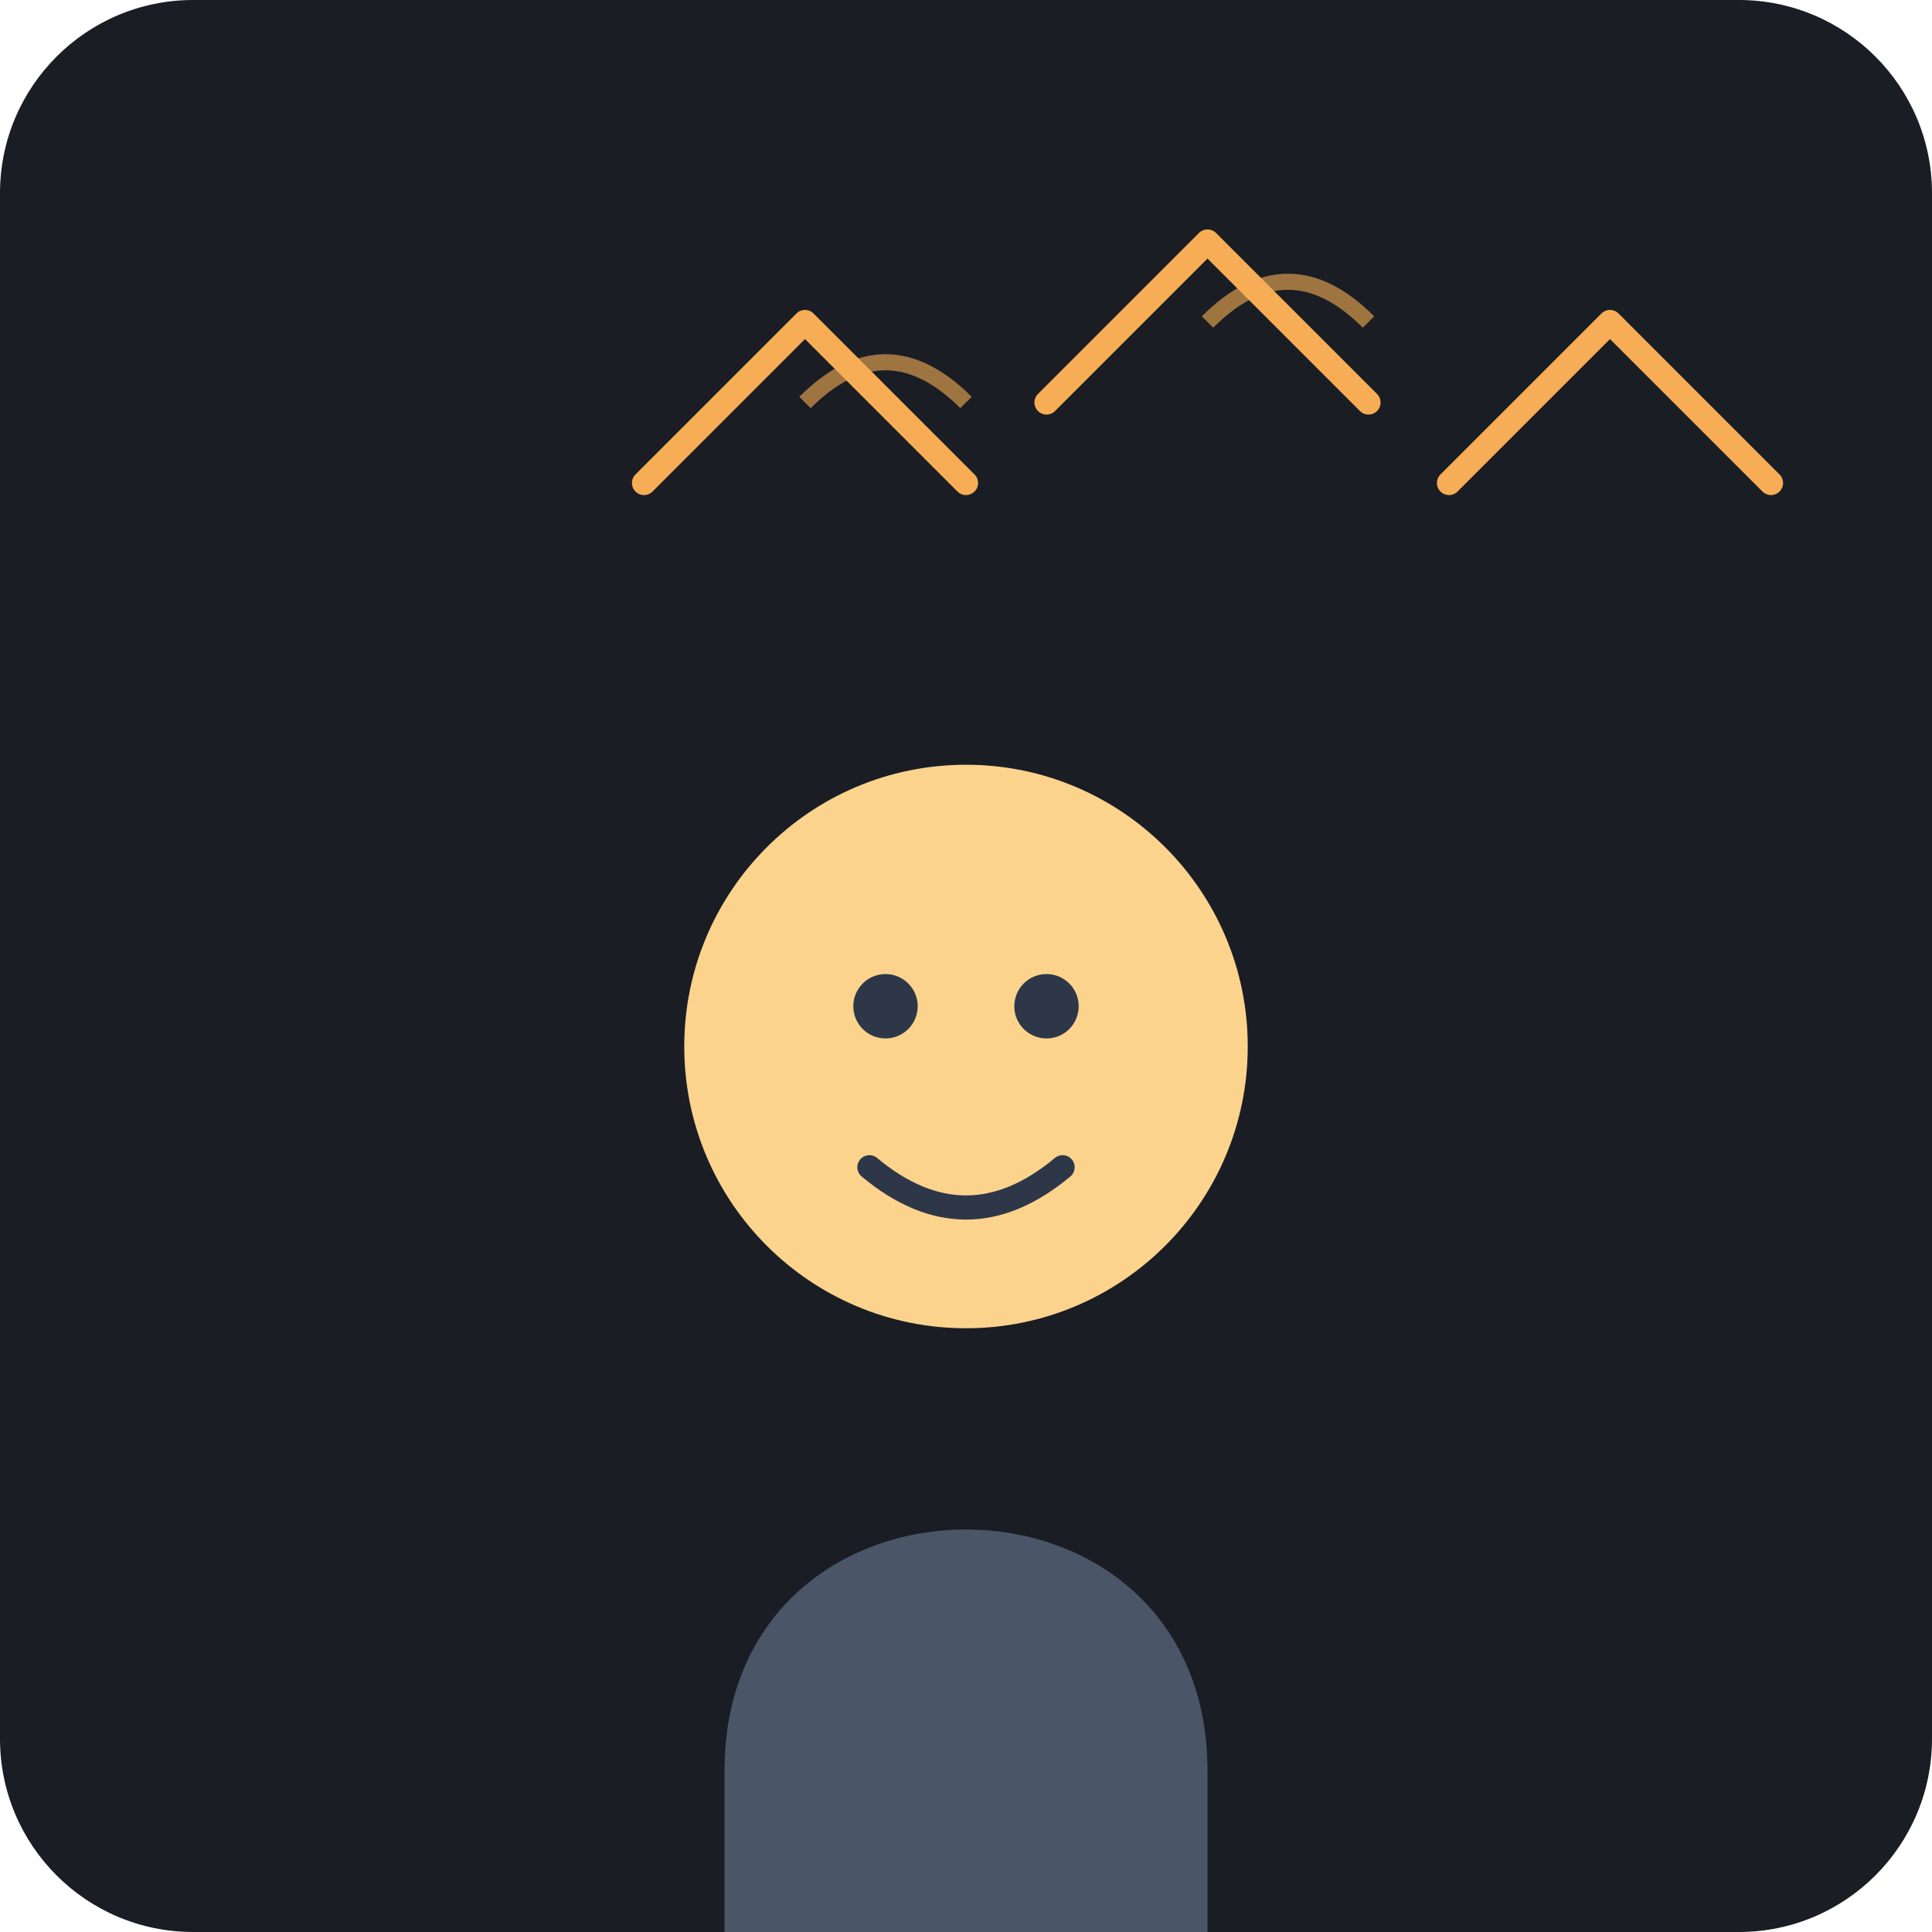
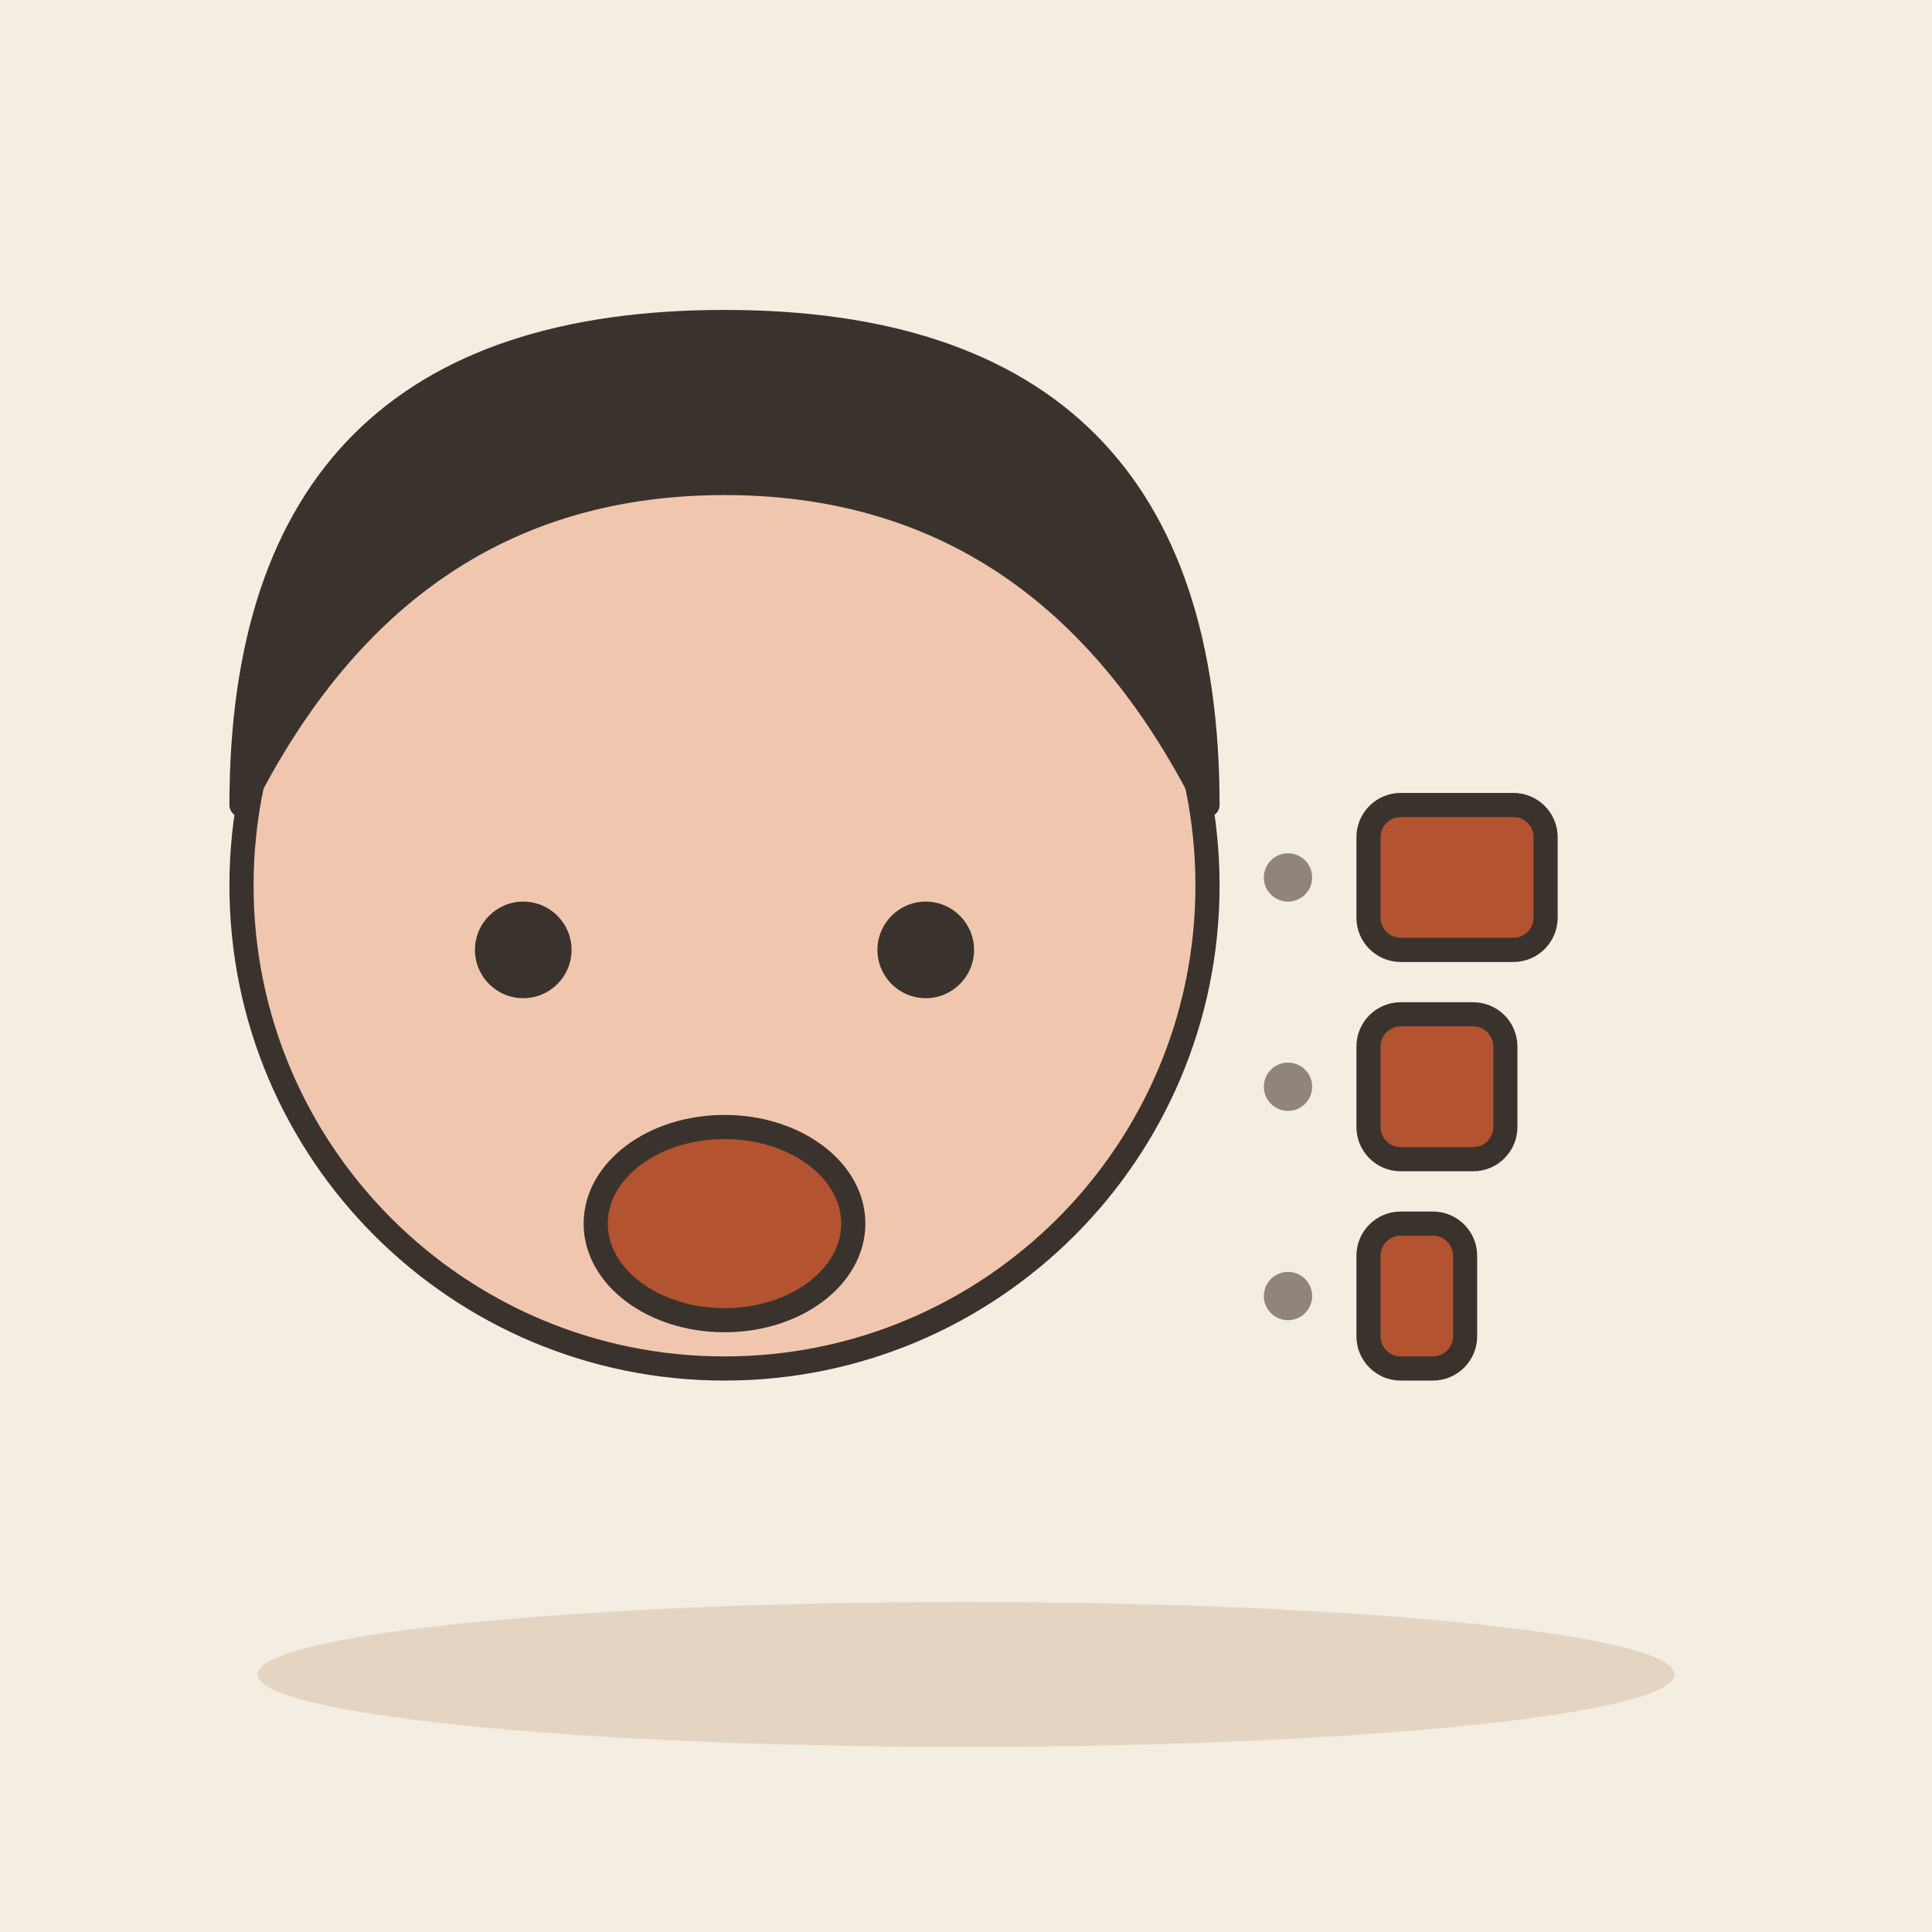
- <svg xmlns="http://www.w3.org/2000/svg" viewBox="0 0 240 240">
-   <rect width="240" height="240" rx="24" fill="#1A1D24" />
-   <g transform="translate(120, 140)">
-     <path d="M-30 80 C-30 40, 30 40, 30 80 L 30 100 L -30 100 Z" fill="#4A5568" />
-     <circle cx="0" cy="-10" r="35" fill="#FBD38D" />
-     <circle cx="-10" cy="-15" r="4" fill="#2D3748" />
-     <circle cx="10" cy="-15" r="4" fill="#2D3748" />
-     <path d="M-12 5 Q 0 15 12 5" stroke="#2D3748" stroke-width="3" fill="none" stroke-linecap="round" />
-   </g>
-   <g stroke="#F6AD55" stroke-width="3" fill="none" stroke-linecap="round" stroke-linejoin="round">
-     <path d="M80 60 L 100 40 L 120 60" />
-     <path d="M130 50 L 150 30 L 170 50" />
-     <path d="M180 60 L 200 40 L 220 60" />
-   </g>
-   <path d="M100 50 Q 110 40 120 50" stroke="#F6AD55" stroke-width="2" fill="none" opacity="0.6" />
-   <path d="M150 40 Q 160 30 170 40" stroke="#F6AD55" stroke-width="2" fill="none" opacity="0.6" />
+ <svg xmlns="http://www.w3.org/2000/svg" viewBox="0 0 240 240" data-style="editorial">
+   <rect width="240" height="240" fill="#F4EDE2" />
+   <ellipse cx="120" cy="208" rx="88" ry="9" fill="#E3D5C1" />
+   <circle cx="90" cy="110" r="60" fill="#F0C7AE" stroke="#3A332D" stroke-width="3" stroke-linecap="round" stroke-linejoin="round" />
+   <path d="M30 100Q30 40 90 40Q150 40 150 100Q130 60 90 60Q50 60 30 100Z" fill="#3A332D" stroke="#3A332D" stroke-width="3" stroke-linecap="round" stroke-linejoin="round" />
+   <circle cx="65" cy="118" r="6" fill="#3A332D" />
+   <circle cx="115" cy="118" r="6" fill="#3A332D" />
+   <ellipse cx="90" cy="152" rx="16" ry="12" fill="#B4532F" stroke="#3A332D" stroke-width="3" stroke-linecap="round" stroke-linejoin="round" />
+   <rect x="170" y="100" width="22" height="18" rx="4" fill="#B4532F" stroke="#3A332D" stroke-width="3" stroke-linecap="round" stroke-linejoin="round" />
+   <rect x="170" y="126" width="17" height="18" rx="4" fill="#B4532F" stroke="#3A332D" stroke-width="3" stroke-linecap="round" stroke-linejoin="round" />
+   <rect x="170" y="152" width="12" height="18" rx="4" fill="#B4532F" stroke="#3A332D" stroke-width="3" stroke-linecap="round" stroke-linejoin="round" />
+   <circle cx="160" cy="109" r="3" fill="#8F857A" />
+   <circle cx="160" cy="135" r="3" fill="#8F857A" />
+   <circle cx="160" cy="161" r="3" fill="#8F857A" />
</svg>
